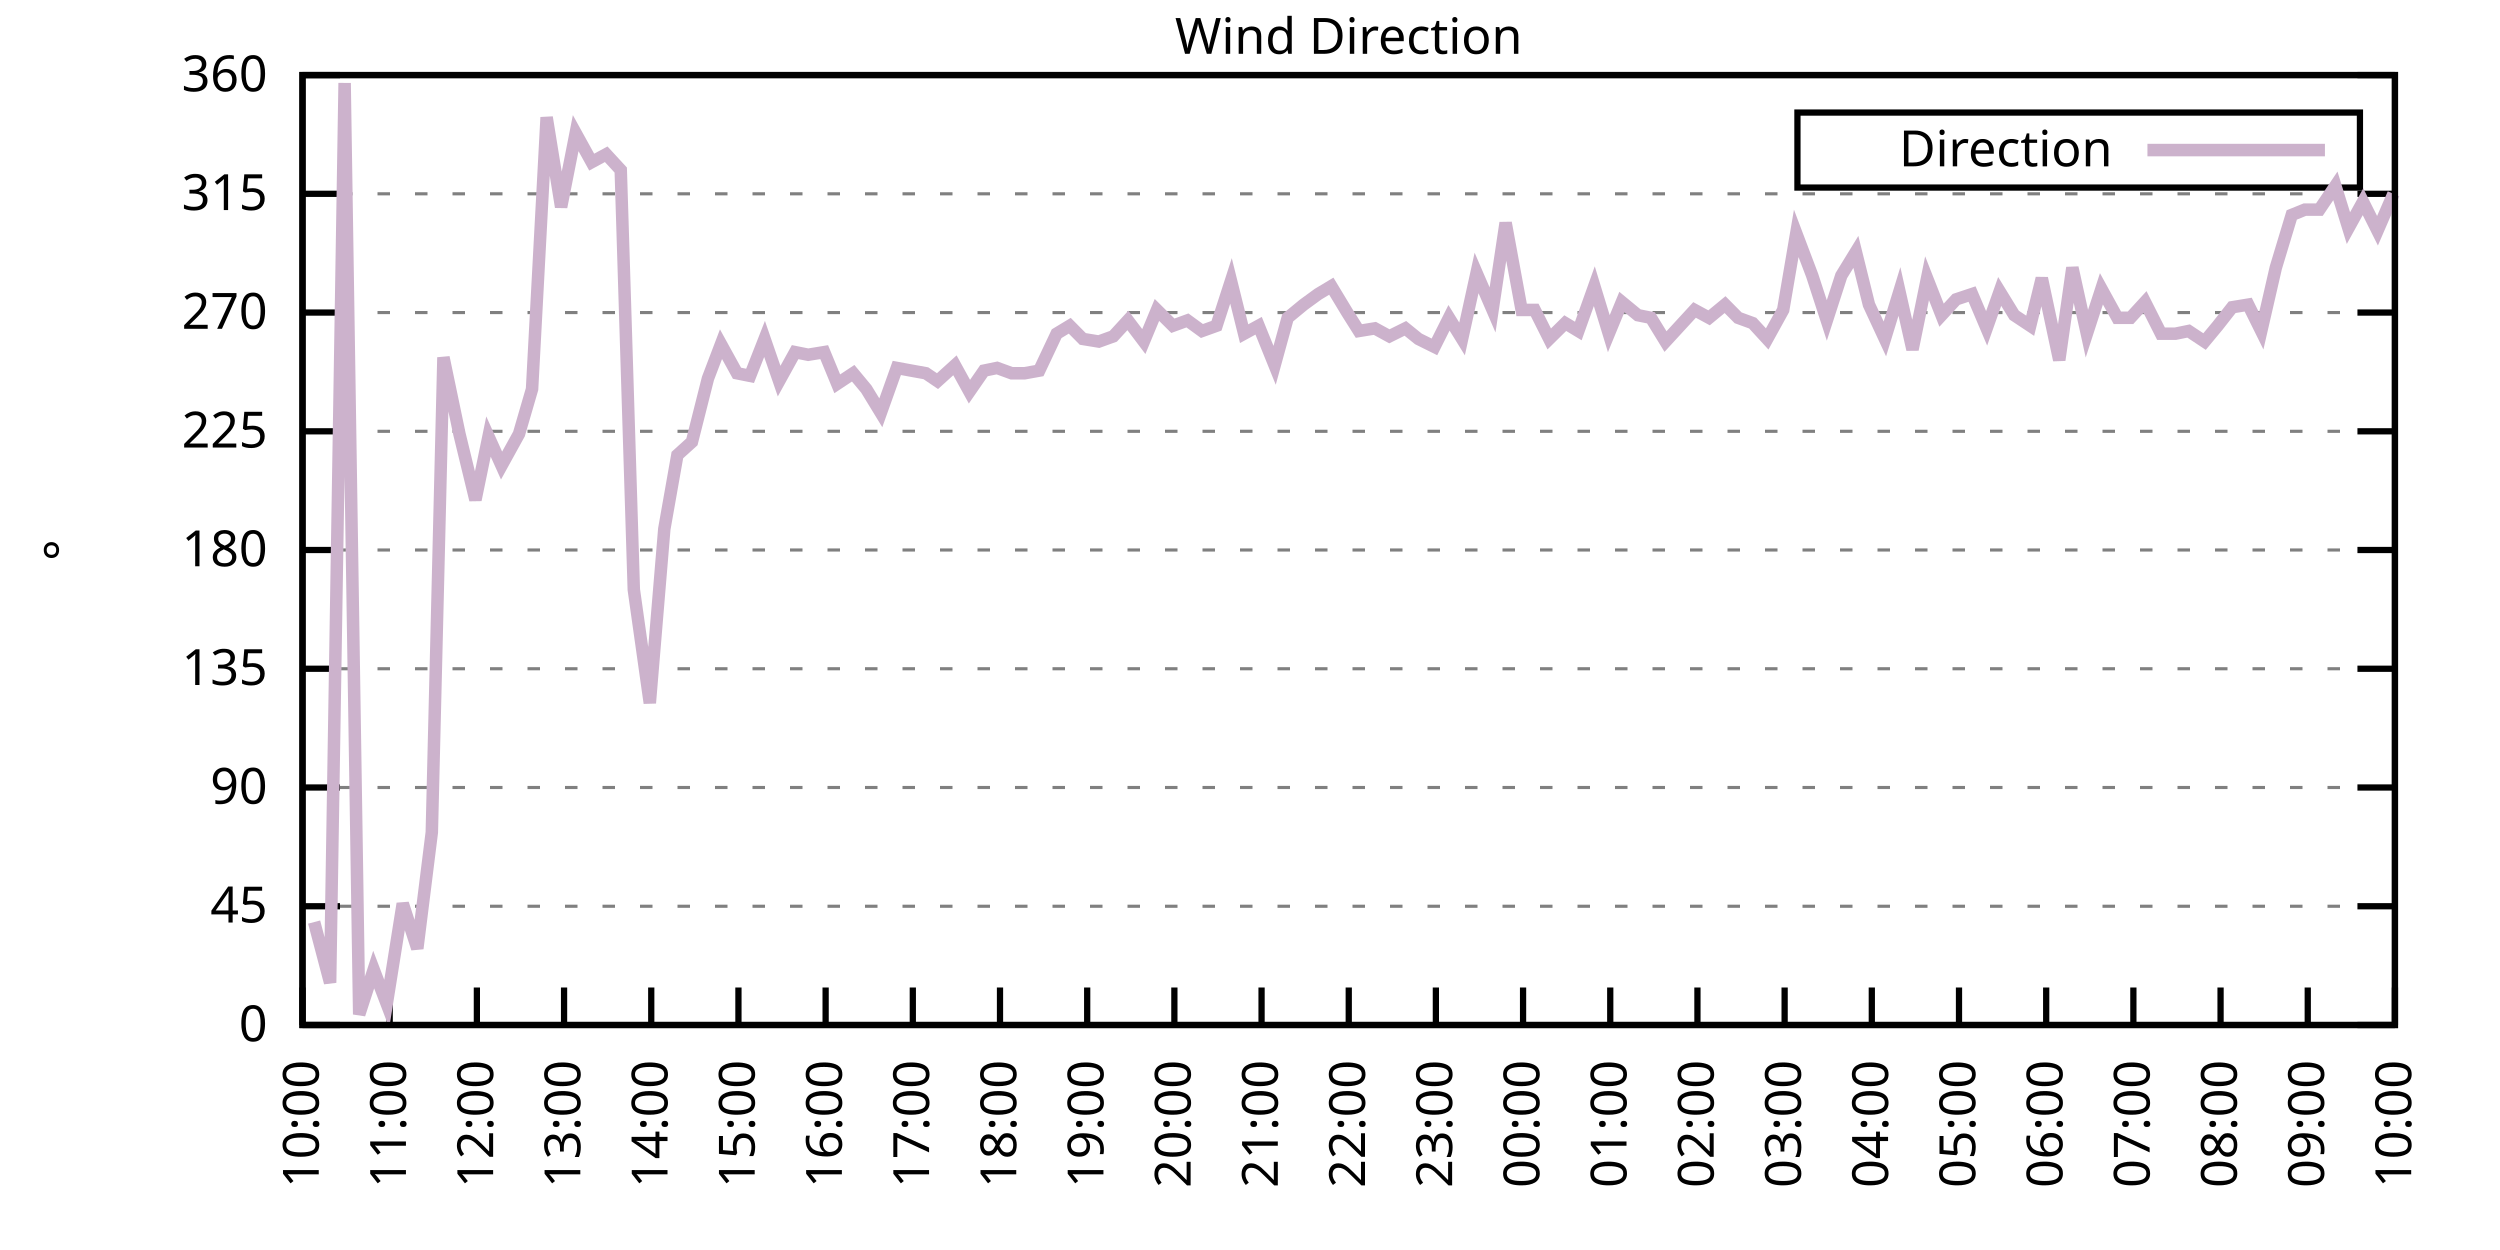
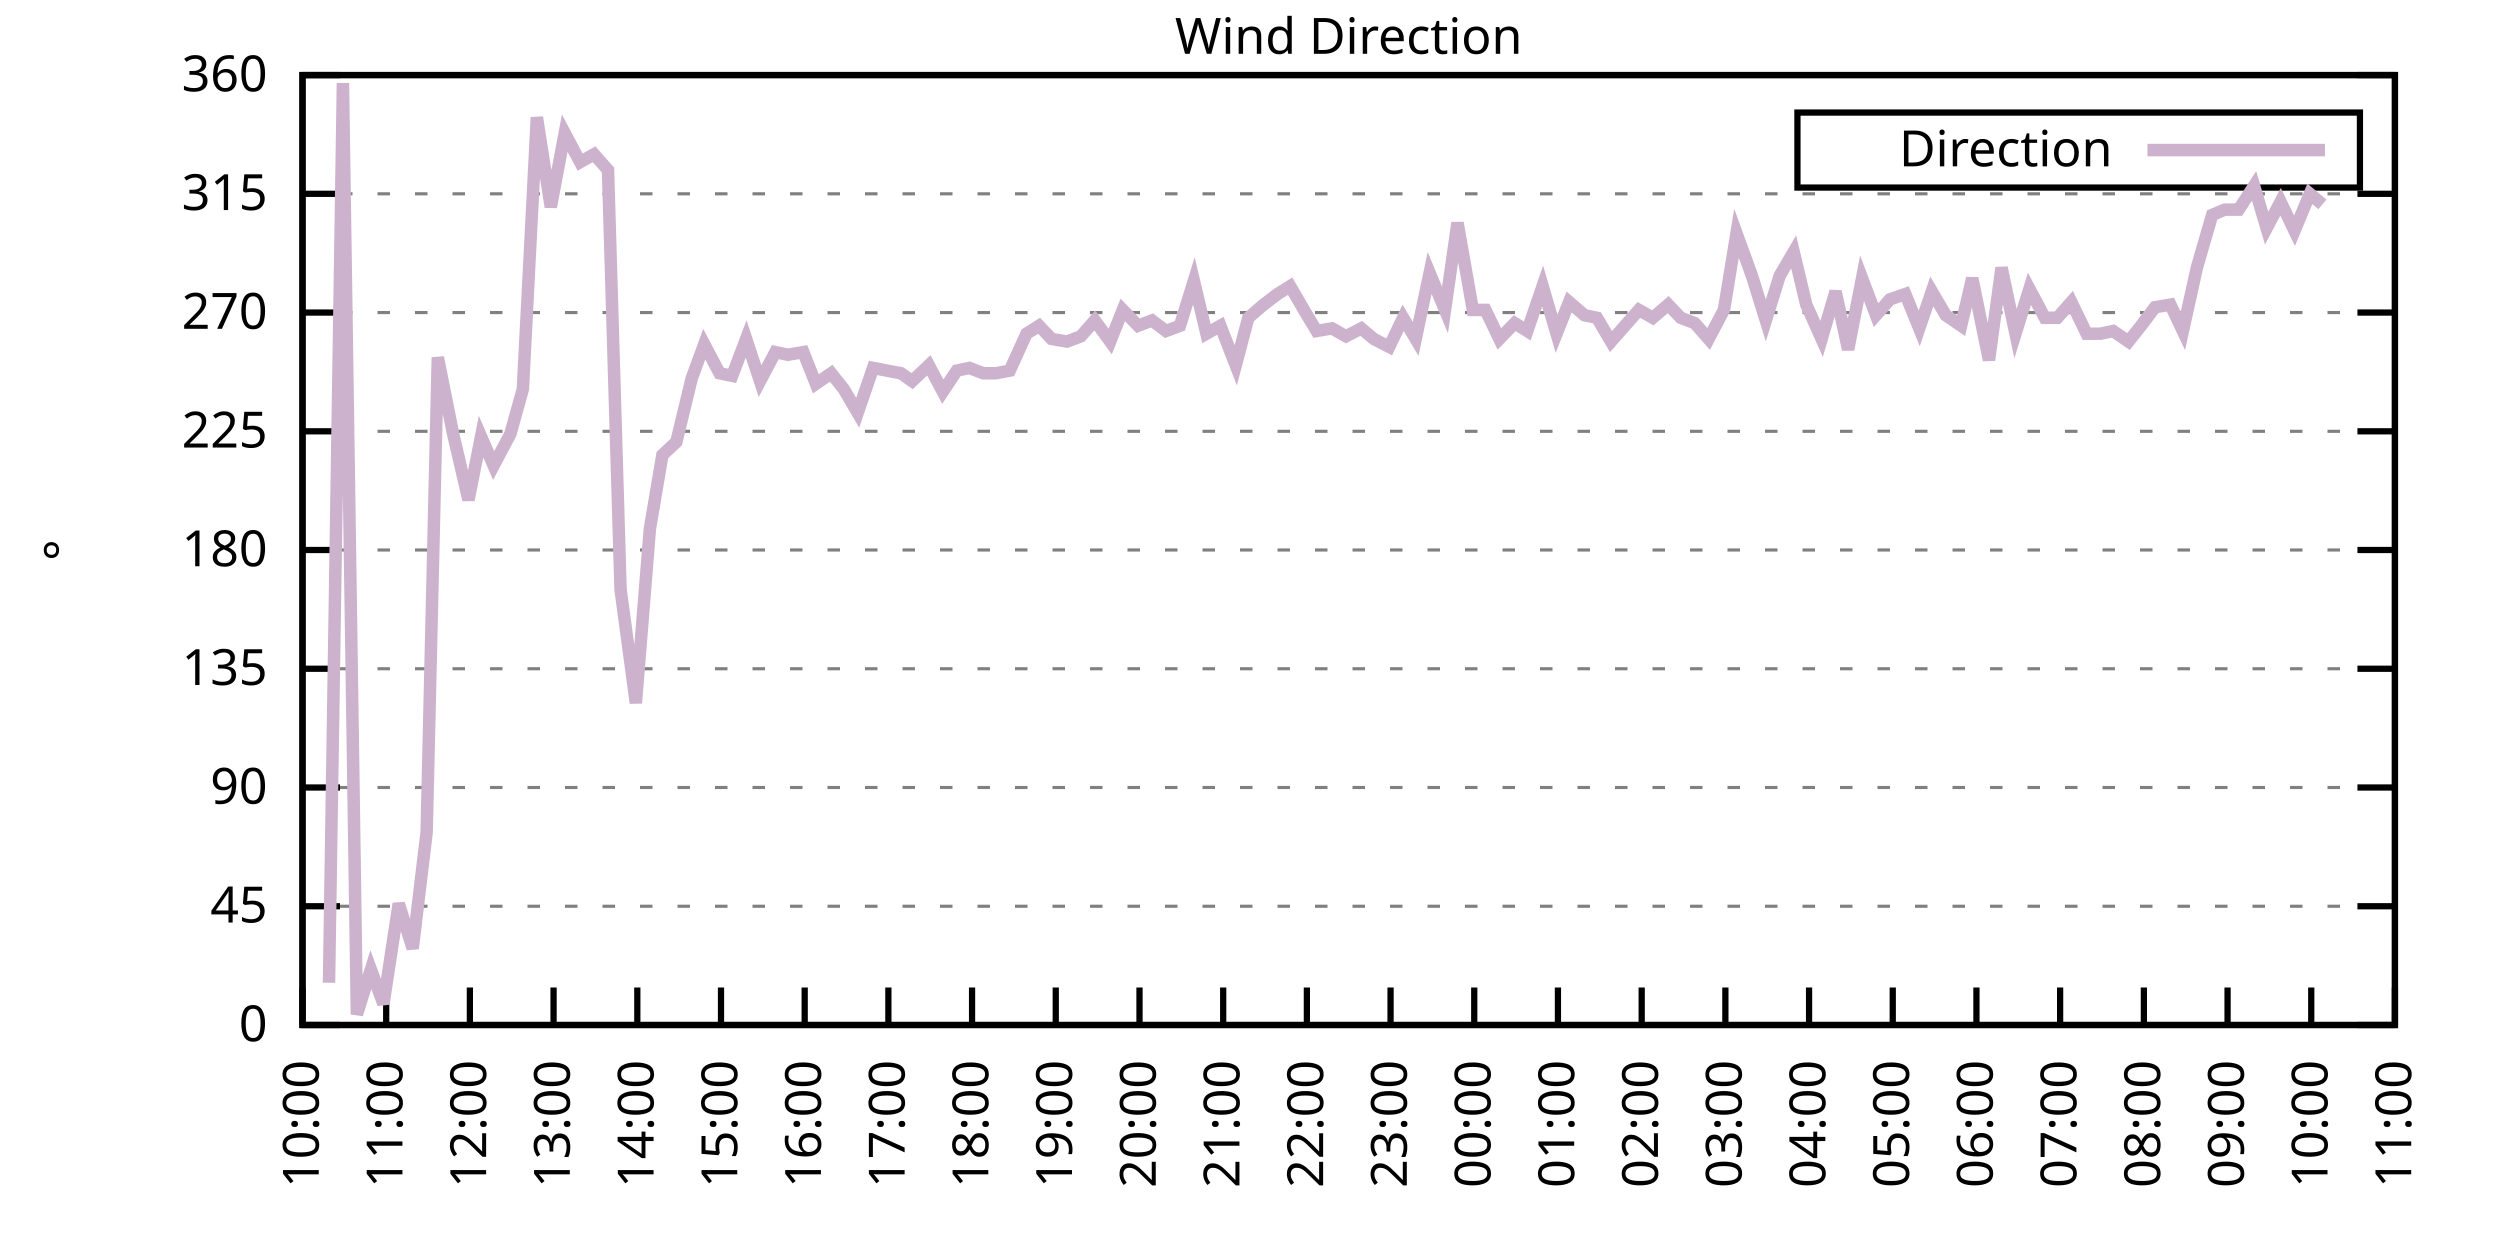
<svg xmlns="http://www.w3.org/2000/svg" xmlns:xlink="http://www.w3.org/1999/xlink" width="400" height="200" viewBox="0 0 400 200">
  <g id="gnuplot_canvas">
    <rect x="0" y="0" width="400" height="200" fill="none" />
    <defs>
      <circle id="gpDot" r="0.5" stroke-width="0.5" stroke="currentColor" />
      <path id="gpPt0" stroke-width="0.333" stroke="currentColor" d="M-1,0 h2 M0,-1 v2" />
      <path id="gpPt1" stroke-width="0.333" stroke="currentColor" d="M-1,-1 L1,1 M1,-1 L-1,1" />
      <path id="gpPt2" stroke-width="0.333" stroke="currentColor" d="M-1,0 L1,0 M0,-1 L0,1 M-1,-1 L1,1 M-1,1 L1,-1" />
      <rect id="gpPt3" stroke-width="0.333" stroke="currentColor" x="-1" y="-1" width="2" height="2" />
      <rect id="gpPt4" stroke-width="0.333" stroke="currentColor" fill="currentColor" x="-1" y="-1" width="2" height="2" />
      <circle id="gpPt5" stroke-width="0.333" stroke="currentColor" cx="0" cy="0" r="1" />
      <use xlink:href="#gpPt5" id="gpPt6" fill="currentColor" stroke="none" />
      <path id="gpPt7" stroke-width="0.333" stroke="currentColor" d="M0,-1.33 L-1.33,0.67 L1.33,0.67 z" />
      <use xlink:href="#gpPt7" id="gpPt8" fill="currentColor" stroke="none" />
      <use xlink:href="#gpPt7" id="gpPt9" stroke="currentColor" transform="rotate(180)" />
      <use xlink:href="#gpPt9" id="gpPt10" fill="currentColor" stroke="none" />
      <use xlink:href="#gpPt3" id="gpPt11" stroke="currentColor" transform="rotate(45)" />
      <use xlink:href="#gpPt11" id="gpPt12" fill="currentColor" stroke="none" />
      <path id="gpPt13" stroke-width="0.333" stroke="currentColor" d="M0,1.330 L1.265,0.411 L0.782,-1.067 L-0.782,-1.076 L-1.265,0.411 z" />
      <use xlink:href="#gpPt13" id="gpPt14" fill="currentColor" stroke="none" />
      <filter id="textbox" filterUnits="objectBoundingBox" x="0" y="0" height="1" width="1">
        <feFlood flood-color="white" flood-opacity="1" result="bgnd" />
        <feComposite in="SourceGraphic" in2="bgnd" operator="atop" />
      </filter>
      <filter id="greybox" filterUnits="objectBoundingBox" x="0" y="0" height="1" width="1">
        <feFlood flood-color="lightgrey" flood-opacity="1" result="grey" />
        <feComposite in="SourceGraphic" in2="grey" operator="atop" />
      </filter>
    </defs>
    <g fill="none" color="white" stroke="currentColor" stroke-width="1.00" stroke-linecap="butt" stroke-linejoin="miter">
</g>
    <g fill="none" color="black" stroke="currentColor" stroke-width="1.00" stroke-linecap="butt" stroke-linejoin="miter">
      <g stroke="none" shape-rendering="crispEdges">
        <polygon fill="rgb(255, 255, 255)" points="48.40,164.00 383.18,164.00 383.18,12.02 48.40,12.02 " />
      </g>
    </g>
    <g fill="none" color="black" stroke="currentColor" stroke-width="1.00" stroke-linecap="butt" stroke-linejoin="miter">
</g>
    <g fill="none" color="black" stroke="black" stroke-width="0.50" stroke-linecap="butt" stroke-linejoin="miter">
</g>
    <g fill="none" color="gray" stroke="currentColor" stroke-width="0.50" stroke-linecap="butt" stroke-linejoin="miter">
      <path stroke="gray" stroke-dasharray="2,4" class="gridline" d="M48.40,164.00 L383.19,164.00  " />
    </g>
    <g fill="none" color="gray" stroke="gray" stroke-width="1.00" stroke-linecap="butt" stroke-linejoin="miter">
</g>
    <g fill="none" color="black" stroke="currentColor" stroke-width="1.00" stroke-linecap="butt" stroke-linejoin="miter">
      <path stroke="black" d="M48.40,164.00 L54.40,164.00 M383.19,164.00 L377.19,164.00  " />
      <g transform="translate(42.80,166.60)" stroke="none" fill="black" font-family="Sans" font-size="8.00" text-anchor="end">
        <text>
          <tspan font-family="Sans"> 0</tspan>
        </text>
      </g>
    </g>
    <g fill="none" color="black" stroke="currentColor" stroke-width="1.00" stroke-linecap="butt" stroke-linejoin="miter">
</g>
    <g fill="none" color="black" stroke="black" stroke-width="0.50" stroke-linecap="butt" stroke-linejoin="miter">
</g>
    <g fill="none" color="gray" stroke="currentColor" stroke-width="0.50" stroke-linecap="butt" stroke-linejoin="miter">
      <path stroke="gray" stroke-dasharray="2,4" class="gridline" d="M48.40,145.00 L383.19,145.00  " />
    </g>
    <g fill="none" color="gray" stroke="gray" stroke-width="1.00" stroke-linecap="butt" stroke-linejoin="miter">
</g>
    <g fill="none" color="black" stroke="currentColor" stroke-width="1.00" stroke-linecap="butt" stroke-linejoin="miter">
      <path stroke="black" d="M48.40,145.00 L54.40,145.00 M383.19,145.00 L377.19,145.00  " />
      <g transform="translate(42.80,147.60)" stroke="none" fill="black" font-family="Sans" font-size="8.00" text-anchor="end">
        <text>
          <tspan font-family="Sans"> 45</tspan>
        </text>
      </g>
    </g>
    <g fill="none" color="black" stroke="currentColor" stroke-width="1.00" stroke-linecap="butt" stroke-linejoin="miter">
</g>
    <g fill="none" color="black" stroke="black" stroke-width="0.50" stroke-linecap="butt" stroke-linejoin="miter">
</g>
    <g fill="none" color="gray" stroke="currentColor" stroke-width="0.50" stroke-linecap="butt" stroke-linejoin="miter">
      <path stroke="gray" stroke-dasharray="2,4" class="gridline" d="M48.40,126.00 L383.19,126.00  " />
    </g>
    <g fill="none" color="gray" stroke="gray" stroke-width="1.00" stroke-linecap="butt" stroke-linejoin="miter">
</g>
    <g fill="none" color="black" stroke="currentColor" stroke-width="1.00" stroke-linecap="butt" stroke-linejoin="miter">
      <path stroke="black" d="M48.40,126.00 L54.40,126.00 M383.19,126.00 L377.19,126.00  " />
      <g transform="translate(42.80,128.60)" stroke="none" fill="black" font-family="Sans" font-size="8.00" text-anchor="end">
        <text>
          <tspan font-family="Sans"> 90</tspan>
        </text>
      </g>
    </g>
    <g fill="none" color="black" stroke="currentColor" stroke-width="1.00" stroke-linecap="butt" stroke-linejoin="miter">
</g>
    <g fill="none" color="black" stroke="black" stroke-width="0.50" stroke-linecap="butt" stroke-linejoin="miter">
</g>
    <g fill="none" color="gray" stroke="currentColor" stroke-width="0.50" stroke-linecap="butt" stroke-linejoin="miter">
      <path stroke="gray" stroke-dasharray="2,4" class="gridline" d="M48.40,107.00 L383.19,107.00  " />
    </g>
    <g fill="none" color="gray" stroke="gray" stroke-width="1.00" stroke-linecap="butt" stroke-linejoin="miter">
</g>
    <g fill="none" color="black" stroke="currentColor" stroke-width="1.00" stroke-linecap="butt" stroke-linejoin="miter">
      <path stroke="black" d="M48.40,107.00 L54.40,107.00 M383.19,107.00 L377.19,107.00  " />
      <g transform="translate(42.80,109.60)" stroke="none" fill="black" font-family="Sans" font-size="8.00" text-anchor="end">
        <text>
          <tspan font-family="Sans"> 135</tspan>
        </text>
      </g>
    </g>
    <g fill="none" color="black" stroke="currentColor" stroke-width="1.00" stroke-linecap="butt" stroke-linejoin="miter">
</g>
    <g fill="none" color="black" stroke="black" stroke-width="0.50" stroke-linecap="butt" stroke-linejoin="miter">
</g>
    <g fill="none" color="gray" stroke="currentColor" stroke-width="0.50" stroke-linecap="butt" stroke-linejoin="miter">
      <path stroke="gray" stroke-dasharray="2,4" class="gridline" d="M48.40,88.00 L383.19,88.00  " />
    </g>
    <g fill="none" color="gray" stroke="gray" stroke-width="1.00" stroke-linecap="butt" stroke-linejoin="miter">
</g>
    <g fill="none" color="black" stroke="currentColor" stroke-width="1.00" stroke-linecap="butt" stroke-linejoin="miter">
      <path stroke="black" d="M48.40,88.00 L54.40,88.00 M383.19,88.00 L377.19,88.00  " />
      <g transform="translate(42.80,90.60)" stroke="none" fill="black" font-family="Sans" font-size="8.00" text-anchor="end">
        <text>
          <tspan font-family="Sans"> 180</tspan>
        </text>
      </g>
    </g>
    <g fill="none" color="black" stroke="currentColor" stroke-width="1.00" stroke-linecap="butt" stroke-linejoin="miter">
</g>
    <g fill="none" color="black" stroke="black" stroke-width="0.50" stroke-linecap="butt" stroke-linejoin="miter">
</g>
    <g fill="none" color="gray" stroke="currentColor" stroke-width="0.50" stroke-linecap="butt" stroke-linejoin="miter">
      <path stroke="gray" stroke-dasharray="2,4" class="gridline" d="M48.40,69.01 L383.19,69.01  " />
    </g>
    <g fill="none" color="gray" stroke="gray" stroke-width="1.00" stroke-linecap="butt" stroke-linejoin="miter">
</g>
    <g fill="none" color="black" stroke="currentColor" stroke-width="1.00" stroke-linecap="butt" stroke-linejoin="miter">
      <path stroke="black" d="M48.40,69.01 L54.40,69.01 M383.19,69.01 L377.19,69.01  " />
      <g transform="translate(42.80,71.61)" stroke="none" fill="black" font-family="Sans" font-size="8.00" text-anchor="end">
        <text>
          <tspan font-family="Sans"> 225</tspan>
        </text>
      </g>
    </g>
    <g fill="none" color="black" stroke="currentColor" stroke-width="1.00" stroke-linecap="butt" stroke-linejoin="miter">
</g>
    <g fill="none" color="black" stroke="black" stroke-width="0.50" stroke-linecap="butt" stroke-linejoin="miter">
</g>
    <g fill="none" color="gray" stroke="currentColor" stroke-width="0.50" stroke-linecap="butt" stroke-linejoin="miter">
      <path stroke="gray" stroke-dasharray="2,4" class="gridline" d="M48.40,50.01 L383.19,50.01  " />
    </g>
    <g fill="none" color="gray" stroke="gray" stroke-width="1.00" stroke-linecap="butt" stroke-linejoin="miter">
</g>
    <g fill="none" color="black" stroke="currentColor" stroke-width="1.00" stroke-linecap="butt" stroke-linejoin="miter">
      <path stroke="black" d="M48.40,50.01 L54.40,50.01 M383.19,50.01 L377.19,50.01  " />
      <g transform="translate(42.80,52.61)" stroke="none" fill="black" font-family="Sans" font-size="8.00" text-anchor="end">
        <text>
          <tspan font-family="Sans"> 270</tspan>
        </text>
      </g>
    </g>
    <g fill="none" color="black" stroke="currentColor" stroke-width="1.00" stroke-linecap="butt" stroke-linejoin="miter">
</g>
    <g fill="none" color="black" stroke="black" stroke-width="0.50" stroke-linecap="butt" stroke-linejoin="miter">
</g>
    <g fill="none" color="gray" stroke="currentColor" stroke-width="0.50" stroke-linecap="butt" stroke-linejoin="miter">
      <path stroke="gray" stroke-dasharray="2,4" class="gridline" d="M48.40,31.01 L383.19,31.01  " />
    </g>
    <g fill="none" color="gray" stroke="gray" stroke-width="1.00" stroke-linecap="butt" stroke-linejoin="miter">
</g>
    <g fill="none" color="black" stroke="currentColor" stroke-width="1.00" stroke-linecap="butt" stroke-linejoin="miter">
      <path stroke="black" d="M48.40,31.01 L54.40,31.01 M383.19,31.01 L377.19,31.01  " />
      <g transform="translate(42.80,33.61)" stroke="none" fill="black" font-family="Sans" font-size="8.00" text-anchor="end">
        <text>
          <tspan font-family="Sans"> 315</tspan>
        </text>
      </g>
    </g>
    <g fill="none" color="black" stroke="currentColor" stroke-width="1.00" stroke-linecap="butt" stroke-linejoin="miter">
</g>
    <g fill="none" color="black" stroke="black" stroke-width="0.50" stroke-linecap="butt" stroke-linejoin="miter">
</g>
    <g fill="none" color="gray" stroke="currentColor" stroke-width="0.50" stroke-linecap="butt" stroke-linejoin="miter">
      <path stroke="gray" stroke-dasharray="2,4" class="gridline" d="M48.40,12.01 L383.19,12.01  " />
    </g>
    <g fill="none" color="gray" stroke="gray" stroke-width="1.00" stroke-linecap="butt" stroke-linejoin="miter">
</g>
    <g fill="none" color="black" stroke="currentColor" stroke-width="1.00" stroke-linecap="butt" stroke-linejoin="miter">
      <path stroke="black" d="M48.40,12.01 L54.40,12.01 M383.19,12.01 L377.19,12.01  " />
      <g transform="translate(42.80,14.61)" stroke="none" fill="black" font-family="Sans" font-size="8.00" text-anchor="end">
        <text>
          <tspan font-family="Sans"> 360</tspan>
        </text>
      </g>
    </g>
    <g fill="none" color="black" stroke="currentColor" stroke-width="1.00" stroke-linecap="butt" stroke-linejoin="miter">
      <path stroke="black" d="M48.40,164.00 L48.40,158.00  " />
      <g transform="translate(51.00,169.60) rotate(270.00)" stroke="none" fill="black" font-family="Sans" font-size="8.00" text-anchor="end">
        <text>
          <tspan font-family="Sans">10:00</tspan>
        </text>
      </g>
    </g>
    <g fill="none" color="black" stroke="currentColor" stroke-width="1.00" stroke-linecap="butt" stroke-linejoin="miter">
-       <path stroke="black" d="M62.35,164.00 L62.35,158.00  " />
-       <g transform="translate(64.95,169.60) rotate(270.00)" stroke="none" fill="black" font-family="Sans" font-size="8.00" text-anchor="end">
+       <path stroke="black" d="M61.79,164.00 L61.79,158.00  " />
+       <g transform="translate(64.39,169.60) rotate(270.00)" stroke="none" fill="black" font-family="Sans" font-size="8.00" text-anchor="end">
        <text>
          <tspan font-family="Sans">11:00</tspan>
        </text>
      </g>
    </g>
    <g fill="none" color="black" stroke="currentColor" stroke-width="1.00" stroke-linecap="butt" stroke-linejoin="miter">
-       <path stroke="black" d="M76.30,164.00 L76.30,158.00  " />
-       <g transform="translate(78.90,169.60) rotate(270.00)" stroke="none" fill="black" font-family="Sans" font-size="8.00" text-anchor="end">
+       <path stroke="black" d="M75.18,164.00 L75.18,158.00  " />
+       <g transform="translate(77.78,169.60) rotate(270.00)" stroke="none" fill="black" font-family="Sans" font-size="8.00" text-anchor="end">
        <text>
          <tspan font-family="Sans">12:00</tspan>
        </text>
      </g>
    </g>
    <g fill="none" color="black" stroke="currentColor" stroke-width="1.00" stroke-linecap="butt" stroke-linejoin="miter">
-       <path stroke="black" d="M90.25,164.00 L90.25,158.00  " />
-       <g transform="translate(92.85,169.60) rotate(270.00)" stroke="none" fill="black" font-family="Sans" font-size="8.00" text-anchor="end">
+       <path stroke="black" d="M88.57,164.00 L88.57,158.00  " />
+       <g transform="translate(91.17,169.60) rotate(270.00)" stroke="none" fill="black" font-family="Sans" font-size="8.00" text-anchor="end">
        <text>
          <tspan font-family="Sans">13:00</tspan>
        </text>
      </g>
    </g>
    <g fill="none" color="black" stroke="currentColor" stroke-width="1.00" stroke-linecap="butt" stroke-linejoin="miter">
-       <path stroke="black" d="M104.20,164.00 L104.20,158.00  " />
-       <g transform="translate(106.80,169.60) rotate(270.00)" stroke="none" fill="black" font-family="Sans" font-size="8.00" text-anchor="end">
+       <path stroke="black" d="M101.97,164.00 L101.97,158.00  " />
+       <g transform="translate(104.57,169.60) rotate(270.00)" stroke="none" fill="black" font-family="Sans" font-size="8.00" text-anchor="end">
        <text>
          <tspan font-family="Sans">14:00</tspan>
        </text>
      </g>
    </g>
    <g fill="none" color="black" stroke="currentColor" stroke-width="1.00" stroke-linecap="butt" stroke-linejoin="miter">
-       <path stroke="black" d="M118.15,164.00 L118.15,158.00  " />
-       <g transform="translate(120.75,169.60) rotate(270.00)" stroke="none" fill="black" font-family="Sans" font-size="8.00" text-anchor="end">
+       <path stroke="black" d="M115.36,164.00 L115.36,158.00  " />
+       <g transform="translate(117.96,169.60) rotate(270.00)" stroke="none" fill="black" font-family="Sans" font-size="8.00" text-anchor="end">
        <text>
          <tspan font-family="Sans">15:00</tspan>
        </text>
      </g>
    </g>
    <g fill="none" color="black" stroke="currentColor" stroke-width="1.00" stroke-linecap="butt" stroke-linejoin="miter">
-       <path stroke="black" d="M132.10,164.00 L132.10,158.00  " />
-       <g transform="translate(134.70,169.60) rotate(270.00)" stroke="none" fill="black" font-family="Sans" font-size="8.00" text-anchor="end">
+       <path stroke="black" d="M128.75,164.00 L128.75,158.00  " />
+       <g transform="translate(131.35,169.60) rotate(270.00)" stroke="none" fill="black" font-family="Sans" font-size="8.00" text-anchor="end">
        <text>
          <tspan font-family="Sans">16:00</tspan>
        </text>
      </g>
    </g>
    <g fill="none" color="black" stroke="currentColor" stroke-width="1.00" stroke-linecap="butt" stroke-linejoin="miter">
-       <path stroke="black" d="M146.05,164.00 L146.05,158.00  " />
-       <g transform="translate(148.65,169.60) rotate(270.00)" stroke="none" fill="black" font-family="Sans" font-size="8.00" text-anchor="end">
+       <path stroke="black" d="M142.14,164.00 L142.14,158.00  " />
+       <g transform="translate(144.74,169.60) rotate(270.00)" stroke="none" fill="black" font-family="Sans" font-size="8.00" text-anchor="end">
        <text>
          <tspan font-family="Sans">17:00</tspan>
        </text>
      </g>
    </g>
    <g fill="none" color="black" stroke="currentColor" stroke-width="1.00" stroke-linecap="butt" stroke-linejoin="miter">
-       <path stroke="black" d="M160.00,164.00 L160.00,158.00  " />
-       <g transform="translate(162.60,169.60) rotate(270.00)" stroke="none" fill="black" font-family="Sans" font-size="8.00" text-anchor="end">
+       <path stroke="black" d="M155.53,164.00 L155.53,158.00  " />
+       <g transform="translate(158.13,169.60) rotate(270.00)" stroke="none" fill="black" font-family="Sans" font-size="8.00" text-anchor="end">
        <text>
          <tspan font-family="Sans">18:00</tspan>
        </text>
      </g>
    </g>
    <g fill="none" color="black" stroke="currentColor" stroke-width="1.00" stroke-linecap="butt" stroke-linejoin="miter">
-       <path stroke="black" d="M173.95,164.00 L173.95,158.00  " />
-       <g transform="translate(176.55,169.60) rotate(270.00)" stroke="none" fill="black" font-family="Sans" font-size="8.00" text-anchor="end">
+       <path stroke="black" d="M168.92,164.00 L168.92,158.00  " />
+       <g transform="translate(171.52,169.60) rotate(270.00)" stroke="none" fill="black" font-family="Sans" font-size="8.00" text-anchor="end">
        <text>
          <tspan font-family="Sans">19:00</tspan>
        </text>
      </g>
    </g>
    <g fill="none" color="black" stroke="currentColor" stroke-width="1.00" stroke-linecap="butt" stroke-linejoin="miter">
-       <path stroke="black" d="M187.90,164.00 L187.90,158.00  " />
-       <g transform="translate(190.50,169.60) rotate(270.00)" stroke="none" fill="black" font-family="Sans" font-size="8.00" text-anchor="end">
+       <path stroke="black" d="M182.32,164.00 L182.32,158.00  " />
+       <g transform="translate(184.92,169.60) rotate(270.00)" stroke="none" fill="black" font-family="Sans" font-size="8.00" text-anchor="end">
        <text>
          <tspan font-family="Sans">20:00</tspan>
        </text>
      </g>
    </g>
    <g fill="none" color="black" stroke="currentColor" stroke-width="1.00" stroke-linecap="butt" stroke-linejoin="miter">
-       <path stroke="black" d="M201.85,164.00 L201.85,158.00  " />
-       <g transform="translate(204.45,169.60) rotate(270.00)" stroke="none" fill="black" font-family="Sans" font-size="8.00" text-anchor="end">
+       <path stroke="black" d="M195.71,164.00 L195.71,158.00  " />
+       <g transform="translate(198.31,169.60) rotate(270.00)" stroke="none" fill="black" font-family="Sans" font-size="8.00" text-anchor="end">
        <text>
          <tspan font-family="Sans">21:00</tspan>
        </text>
      </g>
    </g>
    <g fill="none" color="black" stroke="currentColor" stroke-width="1.00" stroke-linecap="butt" stroke-linejoin="miter">
-       <path stroke="black" d="M215.80,164.00 L215.80,158.00  " />
-       <g transform="translate(218.40,169.60) rotate(270.00)" stroke="none" fill="black" font-family="Sans" font-size="8.00" text-anchor="end">
+       <path stroke="black" d="M209.10,164.00 L209.10,158.00  " />
+       <g transform="translate(211.70,169.60) rotate(270.00)" stroke="none" fill="black" font-family="Sans" font-size="8.00" text-anchor="end">
        <text>
          <tspan font-family="Sans">22:00</tspan>
        </text>
      </g>
    </g>
    <g fill="none" color="black" stroke="currentColor" stroke-width="1.00" stroke-linecap="butt" stroke-linejoin="miter">
-       <path stroke="black" d="M229.74,164.00 L229.74,158.00  " />
-       <g transform="translate(232.34,169.60) rotate(270.00)" stroke="none" fill="black" font-family="Sans" font-size="8.00" text-anchor="end">
+       <path stroke="black" d="M222.49,164.00 L222.49,158.00  " />
+       <g transform="translate(225.09,169.60) rotate(270.00)" stroke="none" fill="black" font-family="Sans" font-size="8.00" text-anchor="end">
        <text>
          <tspan font-family="Sans">23:00</tspan>
        </text>
      </g>
    </g>
    <g fill="none" color="black" stroke="currentColor" stroke-width="1.00" stroke-linecap="butt" stroke-linejoin="miter">
-       <path stroke="black" d="M243.69,164.00 L243.69,158.00  " />
-       <g transform="translate(246.29,169.60) rotate(270.00)" stroke="none" fill="black" font-family="Sans" font-size="8.00" text-anchor="end">
+       <path stroke="black" d="M235.88,164.00 L235.88,158.00  " />
+       <g transform="translate(238.48,169.60) rotate(270.00)" stroke="none" fill="black" font-family="Sans" font-size="8.00" text-anchor="end">
        <text>
          <tspan font-family="Sans">00:00</tspan>
        </text>
      </g>
    </g>
    <g fill="none" color="black" stroke="currentColor" stroke-width="1.00" stroke-linecap="butt" stroke-linejoin="miter">
-       <path stroke="black" d="M257.64,164.00 L257.64,158.00  " />
-       <g transform="translate(260.24,169.60) rotate(270.00)" stroke="none" fill="black" font-family="Sans" font-size="8.00" text-anchor="end">
+       <path stroke="black" d="M249.27,164.00 L249.27,158.00  " />
+       <g transform="translate(251.87,169.60) rotate(270.00)" stroke="none" fill="black" font-family="Sans" font-size="8.00" text-anchor="end">
        <text>
          <tspan font-family="Sans">01:00</tspan>
        </text>
      </g>
    </g>
    <g fill="none" color="black" stroke="currentColor" stroke-width="1.00" stroke-linecap="butt" stroke-linejoin="miter">
-       <path stroke="black" d="M271.59,164.00 L271.59,158.00  " />
-       <g transform="translate(274.19,169.60) rotate(270.00)" stroke="none" fill="black" font-family="Sans" font-size="8.00" text-anchor="end">
+       <path stroke="black" d="M262.67,164.00 L262.67,158.00  " />
+       <g transform="translate(265.27,169.60) rotate(270.00)" stroke="none" fill="black" font-family="Sans" font-size="8.00" text-anchor="end">
        <text>
          <tspan font-family="Sans">02:00</tspan>
        </text>
      </g>
    </g>
    <g fill="none" color="black" stroke="currentColor" stroke-width="1.00" stroke-linecap="butt" stroke-linejoin="miter">
-       <path stroke="black" d="M285.54,164.00 L285.54,158.00  " />
-       <g transform="translate(288.14,169.60) rotate(270.00)" stroke="none" fill="black" font-family="Sans" font-size="8.00" text-anchor="end">
+       <path stroke="black" d="M276.06,164.00 L276.06,158.00  " />
+       <g transform="translate(278.66,169.60) rotate(270.00)" stroke="none" fill="black" font-family="Sans" font-size="8.00" text-anchor="end">
        <text>
          <tspan font-family="Sans">03:00</tspan>
        </text>
      </g>
    </g>
    <g fill="none" color="black" stroke="currentColor" stroke-width="1.00" stroke-linecap="butt" stroke-linejoin="miter">
-       <path stroke="black" d="M299.49,164.00 L299.49,158.00  " />
-       <g transform="translate(302.09,169.60) rotate(270.00)" stroke="none" fill="black" font-family="Sans" font-size="8.00" text-anchor="end">
+       <path stroke="black" d="M289.45,164.00 L289.45,158.00  " />
+       <g transform="translate(292.05,169.60) rotate(270.00)" stroke="none" fill="black" font-family="Sans" font-size="8.00" text-anchor="end">
        <text>
          <tspan font-family="Sans">04:00</tspan>
        </text>
      </g>
    </g>
    <g fill="none" color="black" stroke="currentColor" stroke-width="1.00" stroke-linecap="butt" stroke-linejoin="miter">
-       <path stroke="black" d="M313.44,164.00 L313.44,158.00  " />
-       <g transform="translate(316.04,169.60) rotate(270.00)" stroke="none" fill="black" font-family="Sans" font-size="8.00" text-anchor="end">
+       <path stroke="black" d="M302.84,164.00 L302.84,158.00  " />
+       <g transform="translate(305.44,169.60) rotate(270.00)" stroke="none" fill="black" font-family="Sans" font-size="8.00" text-anchor="end">
        <text>
          <tspan font-family="Sans">05:00</tspan>
        </text>
      </g>
    </g>
    <g fill="none" color="black" stroke="currentColor" stroke-width="1.00" stroke-linecap="butt" stroke-linejoin="miter">
-       <path stroke="black" d="M327.39,164.00 L327.39,158.00  " />
-       <g transform="translate(329.99,169.60) rotate(270.00)" stroke="none" fill="black" font-family="Sans" font-size="8.00" text-anchor="end">
+       <path stroke="black" d="M316.23,164.00 L316.23,158.00  " />
+       <g transform="translate(318.83,169.60) rotate(270.00)" stroke="none" fill="black" font-family="Sans" font-size="8.00" text-anchor="end">
        <text>
          <tspan font-family="Sans">06:00</tspan>
        </text>
      </g>
    </g>
    <g fill="none" color="black" stroke="currentColor" stroke-width="1.00" stroke-linecap="butt" stroke-linejoin="miter">
-       <path stroke="black" d="M341.34,164.00 L341.34,158.00  " />
-       <g transform="translate(343.94,169.60) rotate(270.00)" stroke="none" fill="black" font-family="Sans" font-size="8.00" text-anchor="end">
+       <path stroke="black" d="M329.62,164.00 L329.62,158.00  " />
+       <g transform="translate(332.22,169.60) rotate(270.00)" stroke="none" fill="black" font-family="Sans" font-size="8.00" text-anchor="end">
        <text>
          <tspan font-family="Sans">07:00</tspan>
        </text>
      </g>
    </g>
    <g fill="none" color="black" stroke="currentColor" stroke-width="1.00" stroke-linecap="butt" stroke-linejoin="miter">
-       <path stroke="black" d="M355.29,164.00 L355.29,158.00  " />
-       <g transform="translate(357.89,169.60) rotate(270.00)" stroke="none" fill="black" font-family="Sans" font-size="8.00" text-anchor="end">
+       <path stroke="black" d="M343.02,164.00 L343.02,158.00  " />
+       <g transform="translate(345.62,169.60) rotate(270.00)" stroke="none" fill="black" font-family="Sans" font-size="8.00" text-anchor="end">
        <text>
          <tspan font-family="Sans">08:00</tspan>
        </text>
      </g>
    </g>
    <g fill="none" color="black" stroke="currentColor" stroke-width="1.00" stroke-linecap="butt" stroke-linejoin="miter">
-       <path stroke="black" d="M369.24,164.00 L369.24,158.00  " />
-       <g transform="translate(371.84,169.60) rotate(270.00)" stroke="none" fill="black" font-family="Sans" font-size="8.00" text-anchor="end">
+       <path stroke="black" d="M356.41,164.00 L356.41,158.00  " />
+       <g transform="translate(359.01,169.60) rotate(270.00)" stroke="none" fill="black" font-family="Sans" font-size="8.00" text-anchor="end">
        <text>
          <tspan font-family="Sans">09:00</tspan>
+         </text>
+       </g>
+     </g>
+     <g fill="none" color="black" stroke="currentColor" stroke-width="1.00" stroke-linecap="butt" stroke-linejoin="miter">
+       <path stroke="black" d="M369.80,164.00 L369.80,158.00  " />
+       <g transform="translate(372.40,169.60) rotate(270.00)" stroke="none" fill="black" font-family="Sans" font-size="8.00" text-anchor="end">
+         <text>
+           <tspan font-family="Sans">10:00</tspan>
        </text>
      </g>
    </g>
    <g fill="none" color="black" stroke="currentColor" stroke-width="1.00" stroke-linecap="butt" stroke-linejoin="miter">
      <path stroke="black" d="M383.19,164.00 L383.19,158.00  " />
      <g transform="translate(385.79,169.60) rotate(270.00)" stroke="none" fill="black" font-family="Sans" font-size="8.00" text-anchor="end">
        <text>
-           <tspan font-family="Sans">10:00</tspan>
+           <tspan font-family="Sans">11:00</tspan>
        </text>
      </g>
    </g>
    <g fill="none" color="black" stroke="currentColor" stroke-width="1.00" stroke-linecap="butt" stroke-linejoin="miter">
</g>
    <g fill="none" color="black" stroke="currentColor" stroke-width="1.00" stroke-linecap="butt" stroke-linejoin="miter">
      <path stroke="black" d="M48.40,12.01 L48.40,164.00 L383.19,164.00 L383.19,12.01 L48.40,12.01 Z  " />
    </g>
    <g fill="none" color="black" stroke="currentColor" stroke-width="1.00" stroke-linecap="butt" stroke-linejoin="miter">
</g>
    <g fill="none" color="black" stroke="currentColor" stroke-width="1.00" stroke-linecap="butt" stroke-linejoin="miter">
      <path stroke="black" d="M287.59,30.01 L287.59,18.01 L377.59,18.01 L377.59,30.01 L287.59,30.01 Z  " />
    </g>
    <g id="Wind_direction_plot_1">
      <g fill="none" color="white" stroke="black" stroke-width="2.00" stroke-linecap="butt" stroke-linejoin="miter">
</g>
      <g fill="none" color="black" stroke="currentColor" stroke-width="2.00" stroke-linecap="butt" stroke-linejoin="miter">
        <g transform="translate(337.99,26.61)" stroke="none" fill="black" font-family="Sans" font-size="8.00" text-anchor="end">
          <text>
            <tspan font-family="Sans">Direction</tspan>
          </text>
        </g>
      </g>
      <g fill="none" color="black" stroke="currentColor" stroke-width="2.00" stroke-linecap="butt" stroke-linejoin="miter">
-         <path stroke="rgb(204, 178, 204)" d="M343.59,24.01 L371.99,24.01 M50.26,147.53 L52.82,157.24 L55.14,13.28 L57.47,162.31 L59.79,155.13 L61.88,160.62   L64.44,144.58 L66.77,151.76 L69.09,133.18 L70.95,57.18 L73.51,69.43 L76.07,79.98 L78.16,69.85 L80.25,74.49   L83.04,69.43 L85.13,62.25 L87.46,18.77 L89.78,33.12 L92.11,21.30 L94.67,25.94 L96.99,24.68 L99.32,27.21   L101.41,94.34 L103.97,112.49 L106.29,84.63 L108.38,72.81 L110.71,70.70 L113.27,60.56 L115.36,55.07 L117.92,59.72   L120.01,60.14 L122.33,54.23 L124.66,60.98 L127.22,56.34 L129.31,56.76 L131.87,56.34 L133.96,61.41 L136.51,59.72   L138.61,62.25 L140.93,66.05 L143.49,58.87 L145.81,59.30 L148.14,59.72 L150.00,60.98 L152.79,58.45 L155.11,62.67   L157.44,59.30 L159.53,58.87 L161.86,59.72 L163.95,59.72 L166.27,59.30 L169.06,53.39 L171.16,52.12 L173.25,54.23   L175.81,54.65 L178.13,53.81 L180.46,51.27 L183.01,54.65 L185.11,49.59 L187.66,52.12 L189.99,51.27 L192.31,52.96   L194.64,52.12 L196.96,44.94 L199.06,53.39 L201.38,52.12 L203.94,58.45 L206.03,50.85 L208.59,48.74 L210.91,47.05   L213.01,45.79 L215.56,50.01 L217.42,52.96 L219.98,52.54 L222.30,53.81 L224.86,52.54 L226.95,54.23 L229.51,55.50   L231.84,50.85 L233.93,54.23 L236.25,43.67 L238.81,49.59 L240.90,35.65 L243.46,49.59 L245.55,49.59 L247.88,54.23   L250.44,51.70 L252.53,52.96 L255.09,45.79 L257.41,53.39 L259.50,48.32 L262.06,50.43 L264.15,50.85 L266.48,54.65   L271.13,49.59 L273.45,50.85 L276.01,48.74 L278.10,50.85 L280.43,51.70 L282.75,54.23 L285.31,49.59 L287.40,37.34   L289.96,44.10 L292.29,51.27 L294.61,44.10 L296.94,40.30 L299.03,48.74 L301.58,54.23 L303.91,46.63 L306.00,55.92   L308.33,44.52 L310.65,50.43 L312.98,47.90 L315.53,47.05 L317.86,52.54 L319.95,46.63 L322.28,50.43 L324.83,52.12   L326.69,44.52 L329.48,57.61 L331.58,42.83 L333.90,53.39 L336.23,46.21 L338.78,50.85 L340.88,50.85 L343.20,48.32   L345.76,53.39 L348.08,53.39 L350.18,52.96 L352.73,54.65 L354.83,52.12 L357.15,49.16 L359.71,48.74 L361.80,52.96   L364.13,42.83 L366.68,34.39 L368.78,33.54 L371.10,33.54 L373.66,29.74 L375.75,36.50 L378.08,32.28 L380.40,36.92   L382.96,31.01  " />
+         <path stroke="rgb(204, 178, 204)" d="M343.59,24.01 L371.99,24.01 M52.64,157.24 L54.87,13.28 L57.10,162.31 L59.34,155.13 L61.35,160.62 L63.80,144.58   L66.03,151.76 L68.26,133.18 L70.05,57.18 L72.50,69.43 L74.96,79.98 L76.97,69.85 L78.98,74.49 L81.66,69.43   L83.66,62.25 L85.90,18.77 L88.13,33.12 L90.36,21.30 L92.82,25.94 L95.05,24.68 L97.28,27.21 L99.29,94.34   L101.74,112.49 L103.98,84.63 L105.98,72.81 L108.22,70.70 L110.67,60.56 L112.68,55.07 L115.13,59.72 L117.14,60.14   L119.38,54.23 L121.61,60.98 L124.06,56.34 L126.07,56.76 L128.53,56.34 L130.54,61.41 L132.99,59.72 L135.00,62.25   L137.23,66.05 L139.69,58.87 L141.92,59.30 L144.15,59.72 L145.94,60.98 L148.61,58.45 L150.85,62.67 L153.08,59.30   L155.09,58.87 L157.32,59.72 L159.33,59.72 L161.56,59.30 L164.24,53.39 L166.25,52.12 L168.25,54.23 L170.71,54.65   L172.94,53.81 L175.17,51.27 L177.63,54.65 L179.64,49.59 L182.09,52.12 L184.32,51.27 L186.56,52.96 L188.79,52.12   L191.02,44.94 L193.03,53.39 L195.26,52.12 L197.72,58.45 L199.73,50.85 L202.18,48.74 L204.41,47.05 L206.42,45.79   L208.88,50.01 L210.66,52.96 L213.12,52.54 L215.35,53.81 L217.80,52.54 L219.81,54.23 L222.27,55.50 L224.50,50.85   L226.51,54.23 L228.74,43.67 L231.20,49.59 L233.20,35.65 L235.66,49.59 L237.67,49.59 L239.90,54.23 L242.36,51.70   L244.36,52.96 L246.82,45.79 L249.05,53.39 L251.06,48.32 L253.51,50.43 L255.52,50.85 L257.76,54.65 L262.22,49.59   L264.45,50.85 L266.91,48.74 L268.92,50.85 L271.15,51.70 L273.38,54.23 L275.83,49.59 L277.84,37.34 L280.30,44.10   L282.53,51.27 L284.76,44.10 L286.99,40.30 L289.00,48.74 L291.46,54.23 L293.69,46.63 L295.70,55.92 L297.93,44.52   L300.16,50.43 L302.39,47.90 L304.85,47.05 L307.08,52.54 L309.09,46.63 L311.32,50.43 L313.78,52.12 L315.56,44.52   L318.24,57.61 L320.25,42.83 L322.48,53.39 L324.71,46.21 L327.17,50.85 L329.18,50.85 L331.41,48.32 L333.86,53.39   L336.10,53.39 L338.10,52.96 L340.56,54.65 L342.57,52.12 L344.80,49.16 L347.26,48.74 L349.26,52.96 L351.50,42.83   L353.95,34.39 L355.96,33.54 L358.19,33.54 L360.65,29.74 L362.66,36.50 L364.89,32.28 L367.12,36.92 L369.58,31.01   L371.58,32.70  " />
      </g>
    </g>
    <g fill="none" color="black" stroke="currentColor" stroke-width="2.00" stroke-linecap="butt" stroke-linejoin="miter">
</g>
    <g fill="none" color="black" stroke="black" stroke-width="1.00" stroke-linecap="butt" stroke-linejoin="miter">
</g>
    <g fill="none" color="black" stroke="currentColor" stroke-width="1.00" stroke-linecap="butt" stroke-linejoin="miter">
      <path stroke="black" d="M48.40,12.01 L48.40,164.00 L383.19,164.00 L383.19,12.01 L48.40,12.01 Z  " />
      <g transform="translate(12.80,88.01) rotate(270.00)" stroke="none" fill="black" font-family="Sans" font-size="8.00" text-anchor="middle">
        <text>
          <tspan font-family="Sans">°</tspan>
        </text>
      </g>
    </g>
    <g fill="none" color="black" stroke="currentColor" stroke-width="1.00" stroke-linecap="butt" stroke-linejoin="miter">
</g>
    <g fill="none" color="black" stroke="currentColor" stroke-width="1.00" stroke-linecap="butt" stroke-linejoin="miter">
      <g transform="translate(215.79,8.61)" stroke="none" fill="black" font-family="Sans" font-size="8.00" text-anchor="middle">
        <text>
          <tspan font-family="Sans">Wind Direction</tspan>
        </text>
      </g>
    </g>
    <g fill="none" color="black" stroke="currentColor" stroke-width="1.00" stroke-linecap="butt" stroke-linejoin="miter">
</g>
  </g>
</svg>
